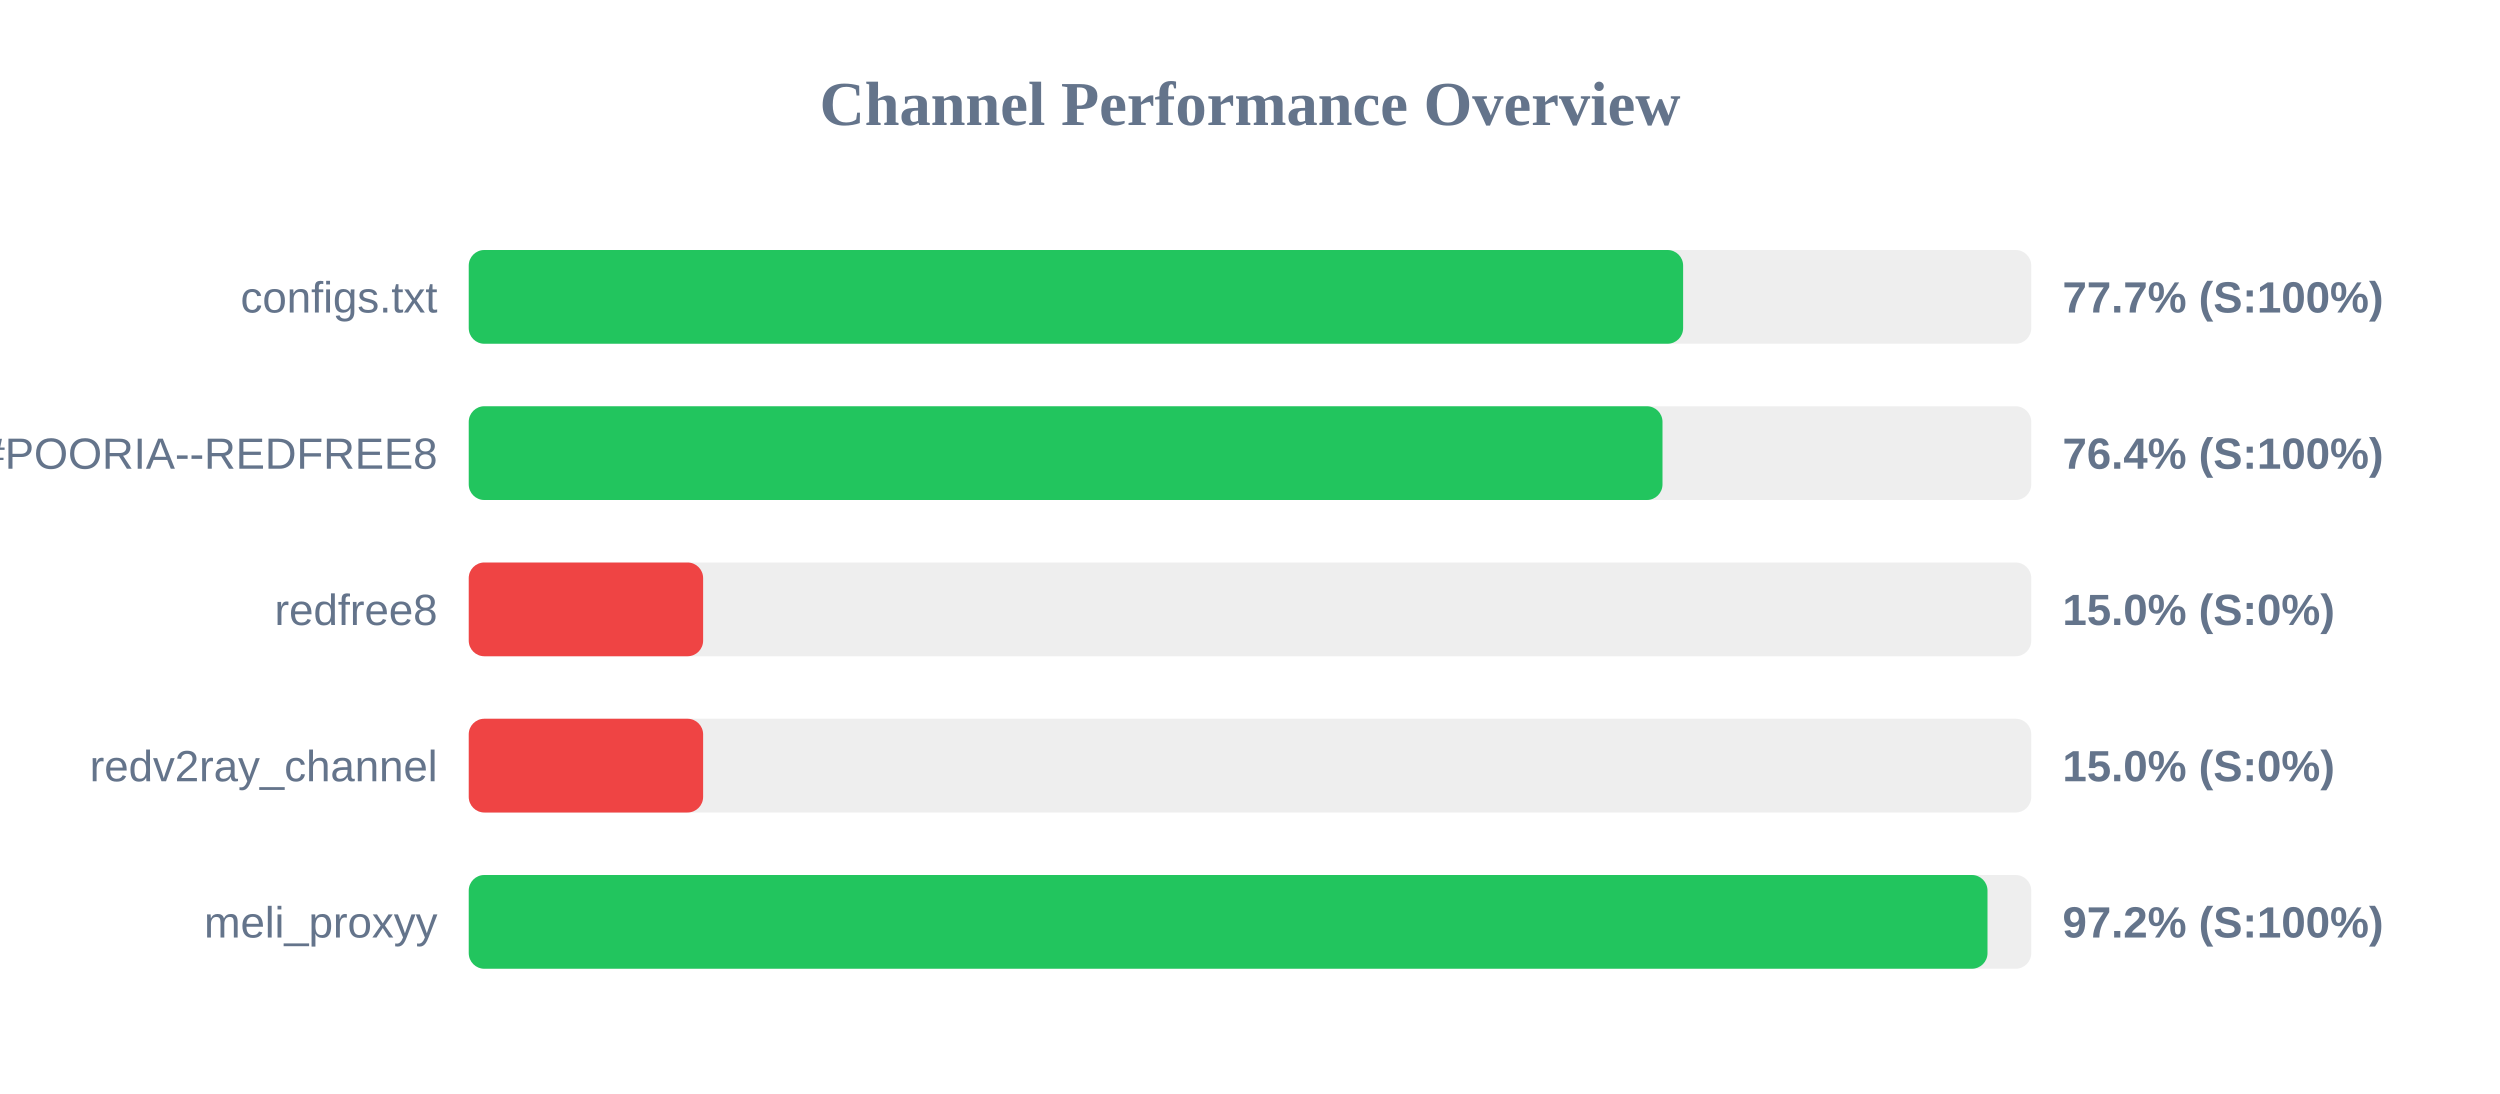
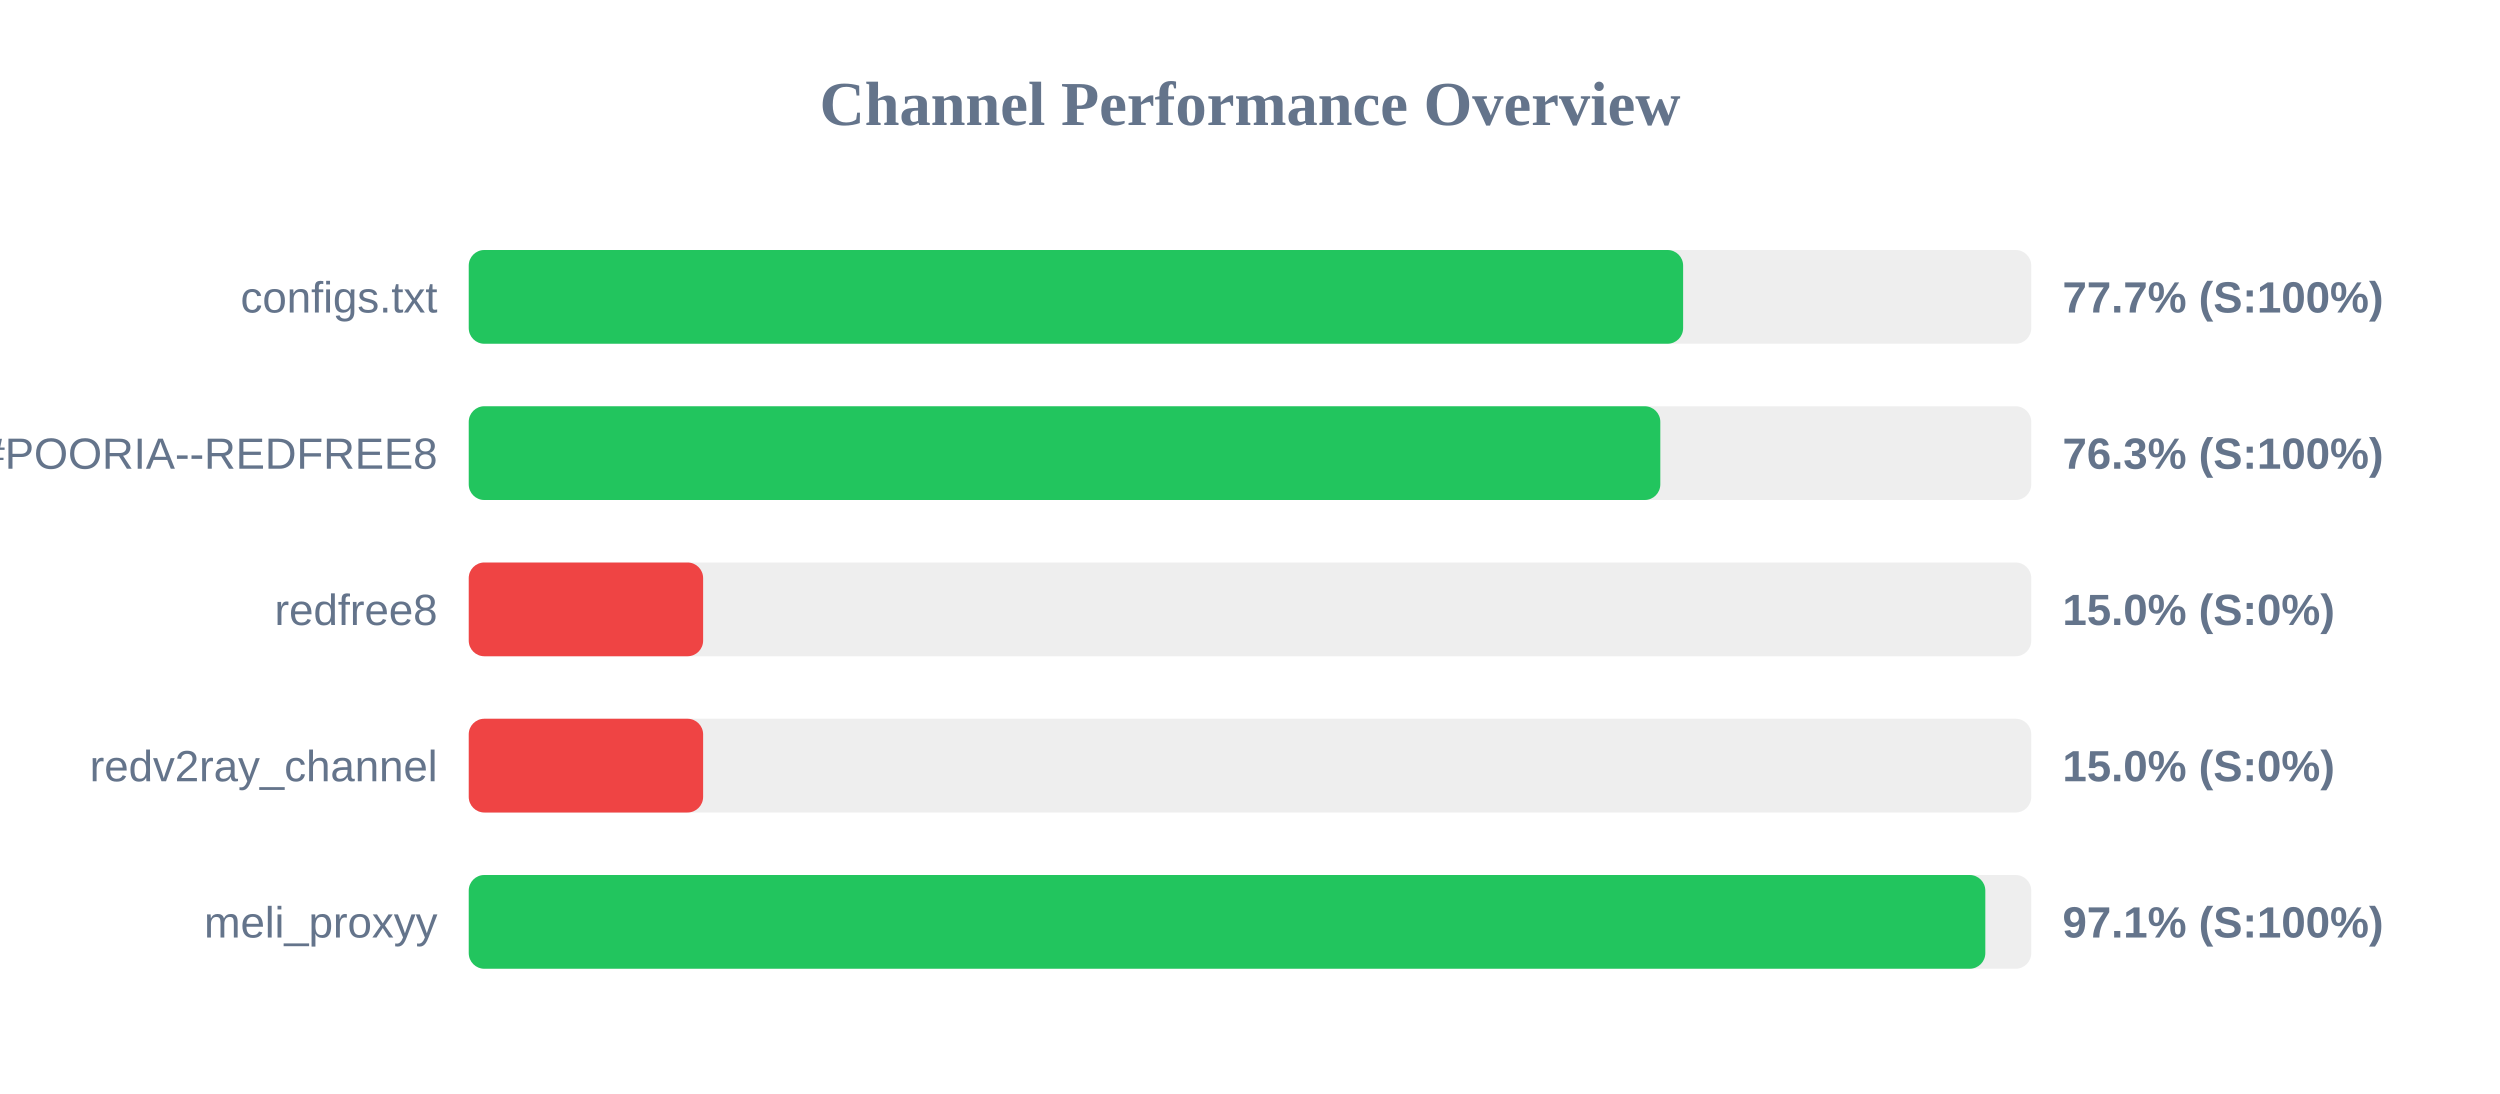
<svg xmlns="http://www.w3.org/2000/svg" width="800" height="350" version="1.1">
  <style>
        .row { font: 14px Arial; fill: #64748b; }
        .score { font: bold 14px Arial; fill: #64748b; }
    </style>
  <text x="400" y="40" text-anchor="middle" font-size="20px" font-weight="bold" fill="#64748b">Channel Performance Overview</text>
  <rect x="150" y="80" width="500" height="30" fill="#eee" rx="5" />
  <rect x="150" y="80" width="388.6" height="30" fill="#22c55e" rx="5" />
  <text x="140" y="100" text-anchor="end" class="row">configs.txt</text>
  <text x="660" y="100" text-anchor="start" class="score">77.7% (S:100%)</text>
  <rect x="150" y="130" width="500" height="30" fill="#eee" rx="5" />
-   <rect x="150" y="130" width="382.0" height="30" fill="#22c55e" rx="5" />
+   <rect x="150" y="130" width="381.3" height="30" fill="#22c55e" rx="5" />
  <text x="140" y="150" text-anchor="end" class="row">POORIA--REDFREE8.txt#POORIA--REDFREE8</text>
-   <text x="660" y="150" text-anchor="start" class="score">76.4% (S:100%)</text>
+   <text x="660" y="150" text-anchor="start" class="score">76.3% (S:100%)</text>
  <rect x="150" y="180" width="500" height="30" fill="#eee" rx="5" />
  <rect x="150" y="180" width="75.0" height="30" fill="#ef4444" rx="5" />
  <text x="140" y="200" text-anchor="end" class="row">redfree8</text>
  <text x="660" y="200" text-anchor="start" class="score">15.0% (S:0%)</text>
  <rect x="150" y="230" width="500" height="30" fill="#eee" rx="5" />
  <rect x="150" y="230" width="75.0" height="30" fill="#ef4444" rx="5" />
  <text x="140" y="250" text-anchor="end" class="row">redv2ray_channel</text>
  <text x="660" y="250" text-anchor="start" class="score">15.0% (S:0%)</text>
  <rect x="150" y="280" width="500" height="30" fill="#eee" rx="5" />
-   <rect x="150" y="280" width="486.0" height="30" fill="#22c55e" rx="5" />
+   <rect x="150" y="280" width="485.3" height="30" fill="#22c55e" rx="5" />
  <text x="140" y="300" text-anchor="end" class="row">meli_proxyy</text>
-   <text x="660" y="300" text-anchor="start" class="score">97.2% (S:100%)</text>
+   <text x="660" y="300" text-anchor="start" class="score">97.1% (S:100%)</text>
</svg>
